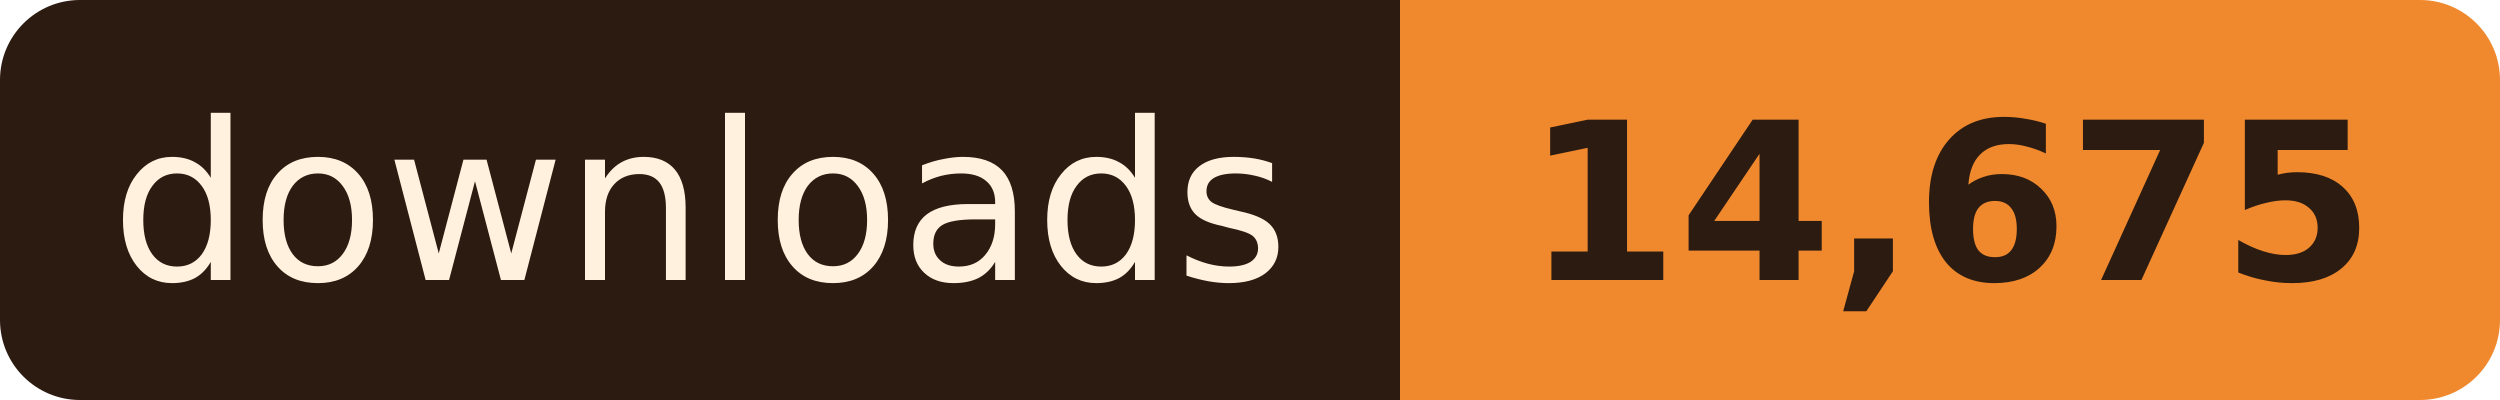
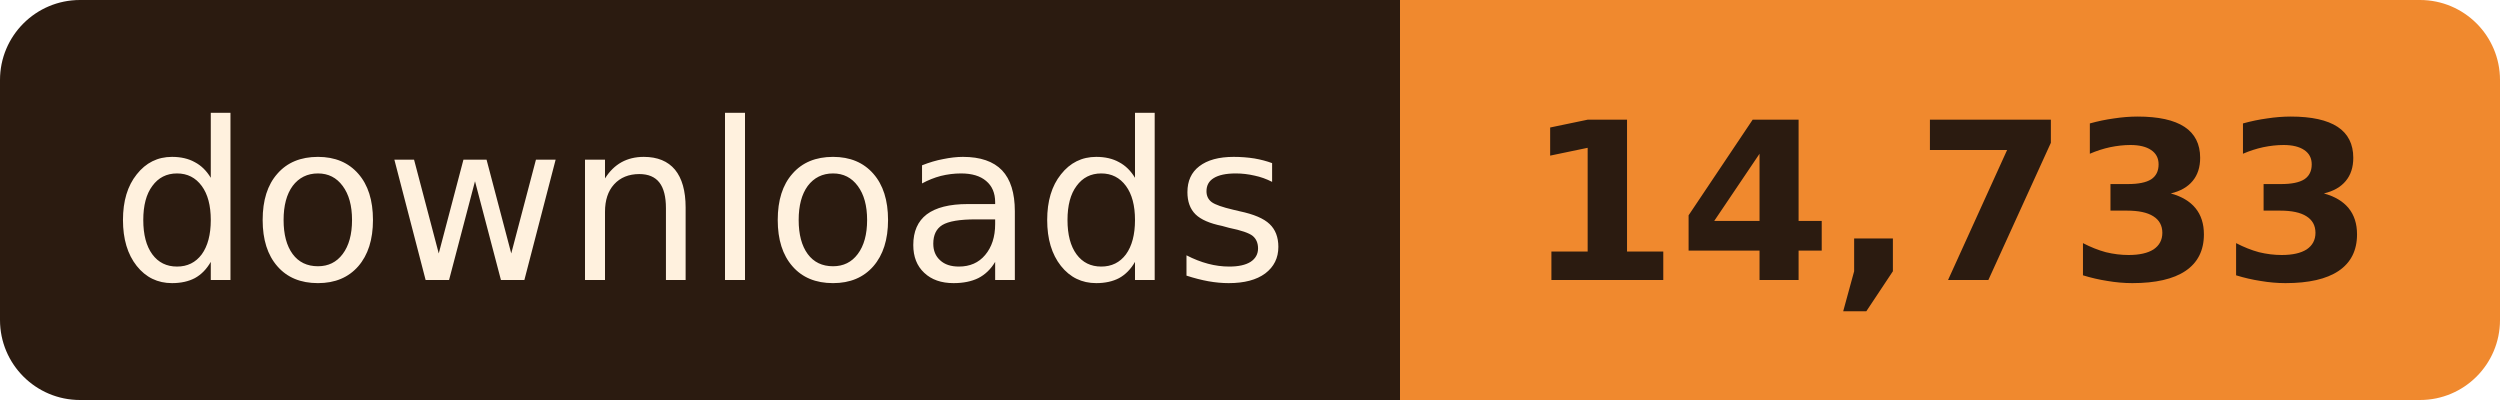
- <svg xmlns="http://www.w3.org/2000/svg" width="125" height="20" role="img" aria-label="downloads: 14,675">
+ <svg xmlns="http://www.w3.org/2000/svg" width="125" height="20" role="img" aria-label="downloads: 14,733">
  <clipPath id="r">
    <rect width="125" height="20" rx="4" />
  </clipPath>
  <g clip-path="url(#r)">
    <rect width="70" height="20" fill="#2B1B10" />
    <rect x="70" width="55" height="20" fill="#F0892E" />
  </g>
  <g font-family="Verdana, Geneva, 'DejaVu Sans', sans-serif" font-size="11" text-anchor="middle">
    <text x="35.0" y="14" fill="#FFF1DE" textLength="58">downloads</text>
-     <text x="97.5" y="14" fill="#2B1B10" font-weight="bold" textLength="43">14,675</text>
+     <text x="97.5" y="14" fill="#2B1B10" font-weight="bold" textLength="43">14,733</text>
  </g>
</svg>
